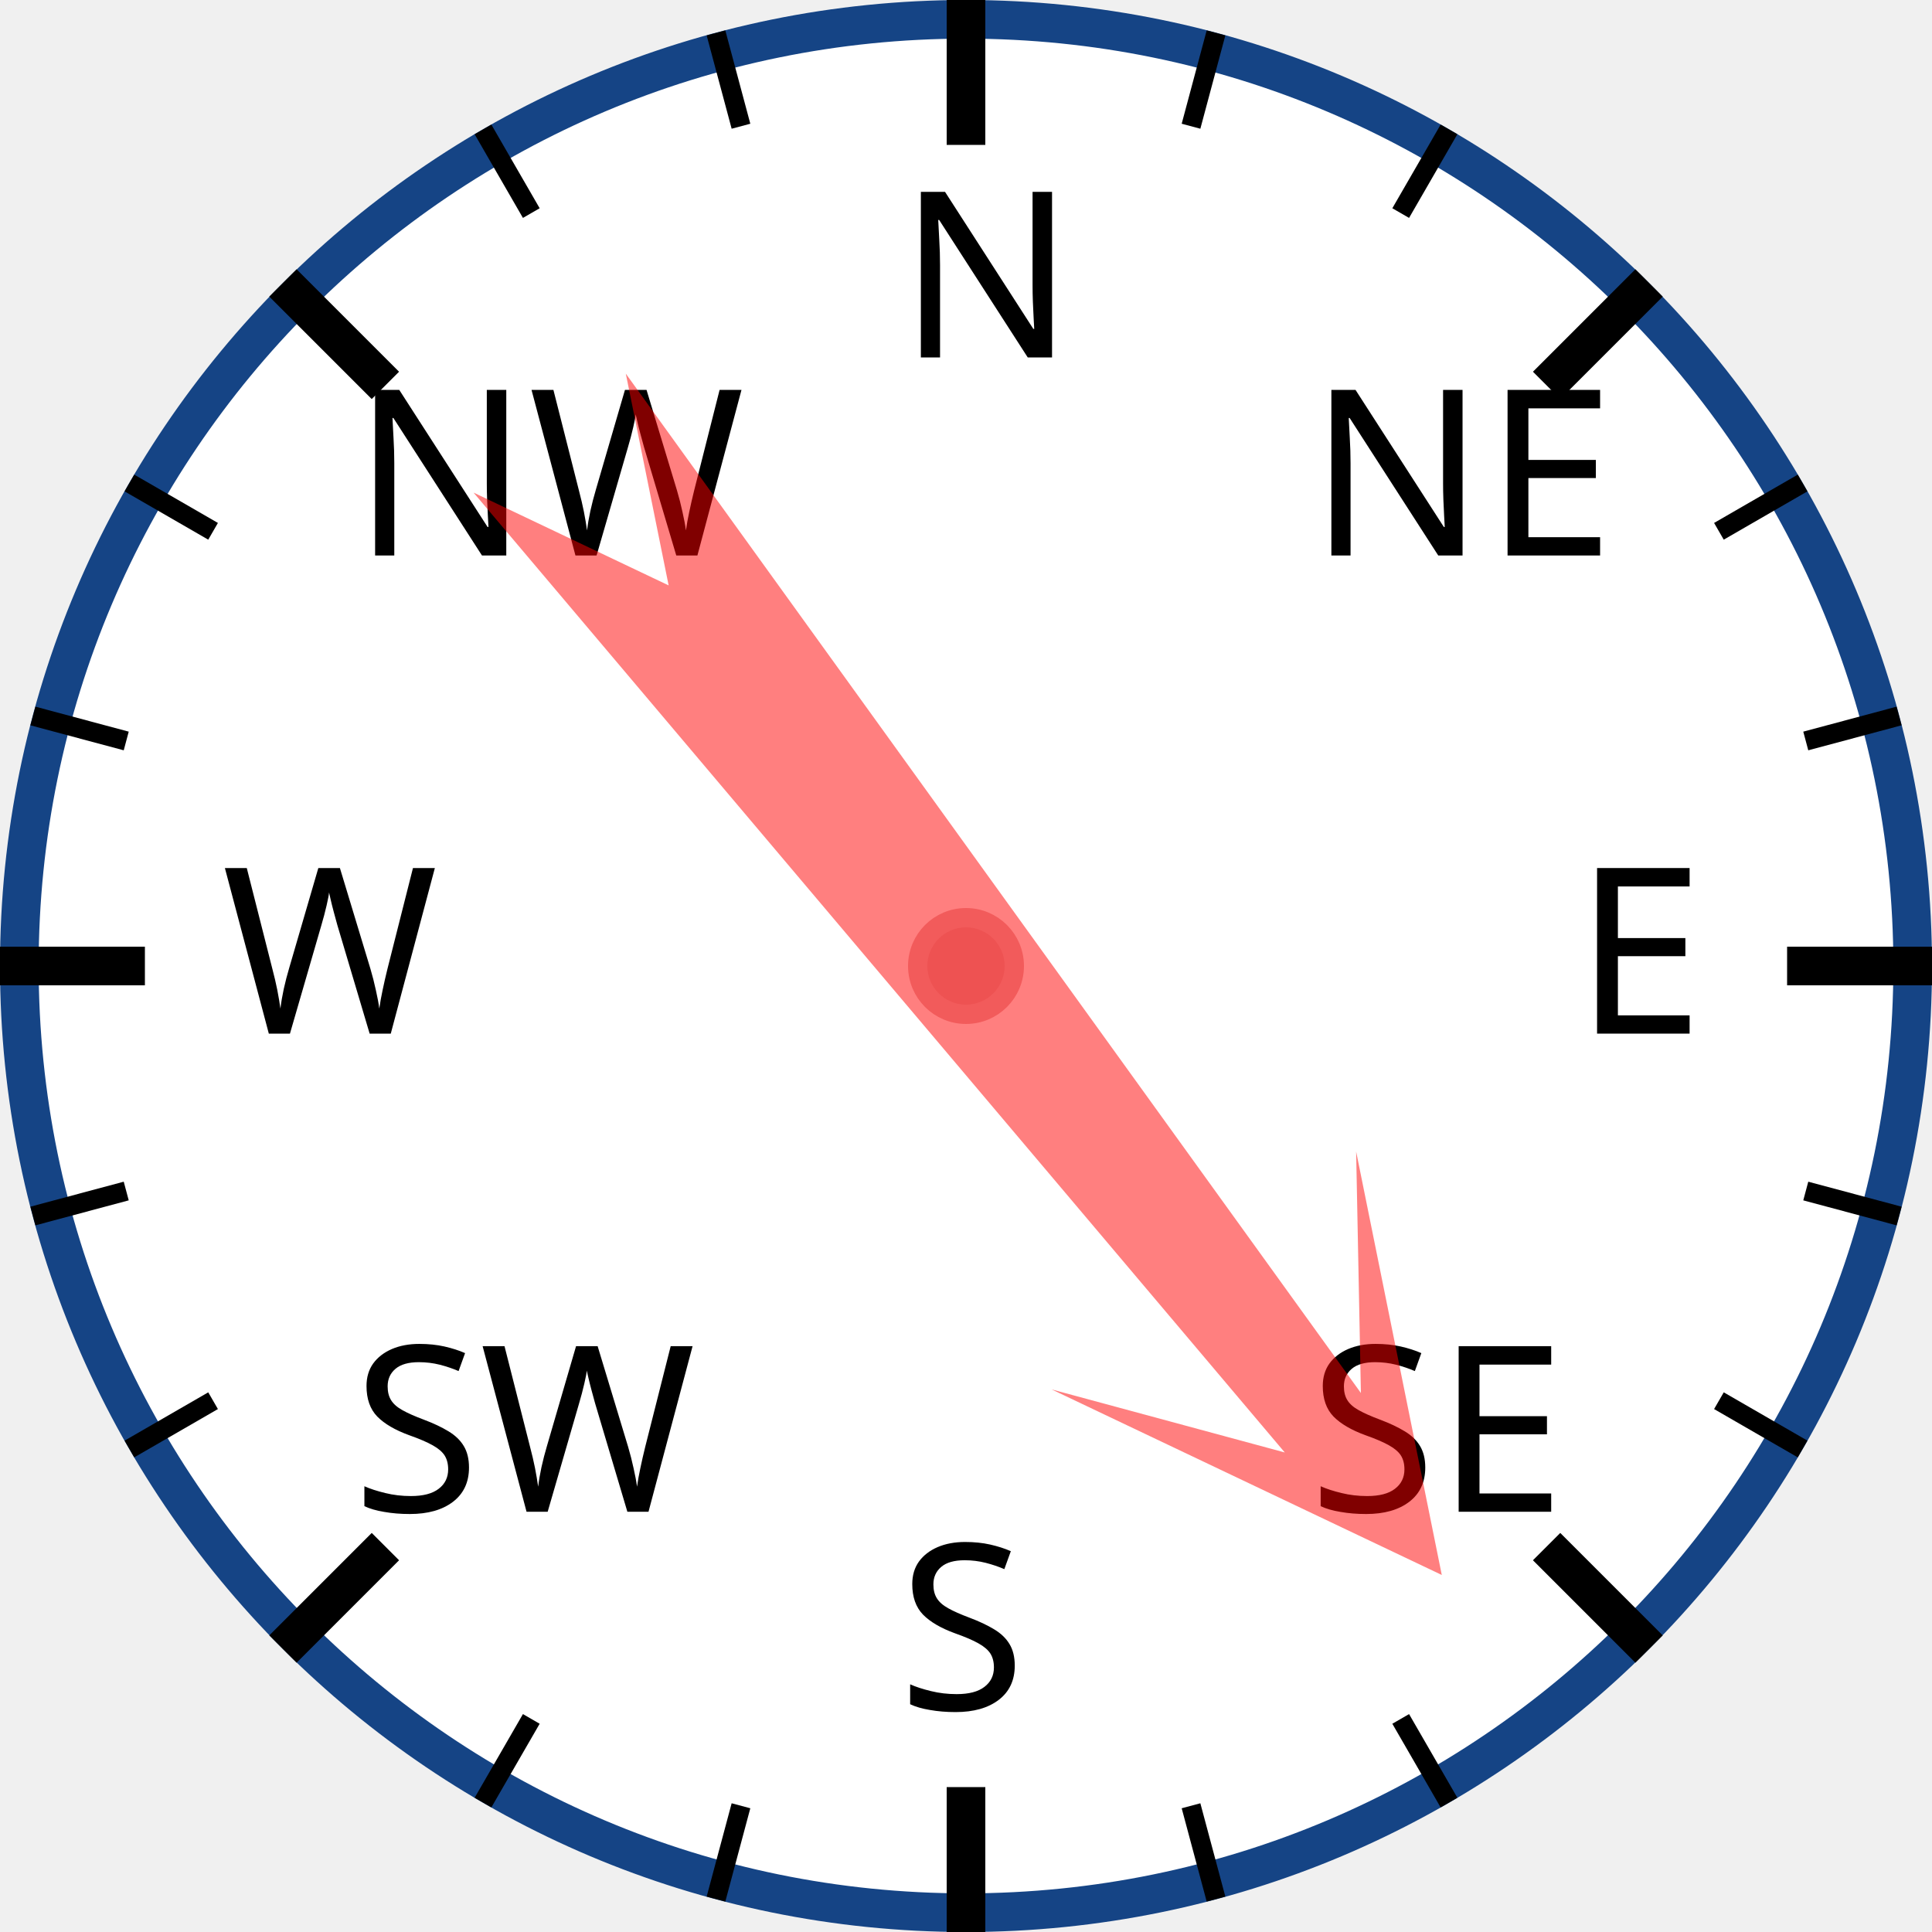
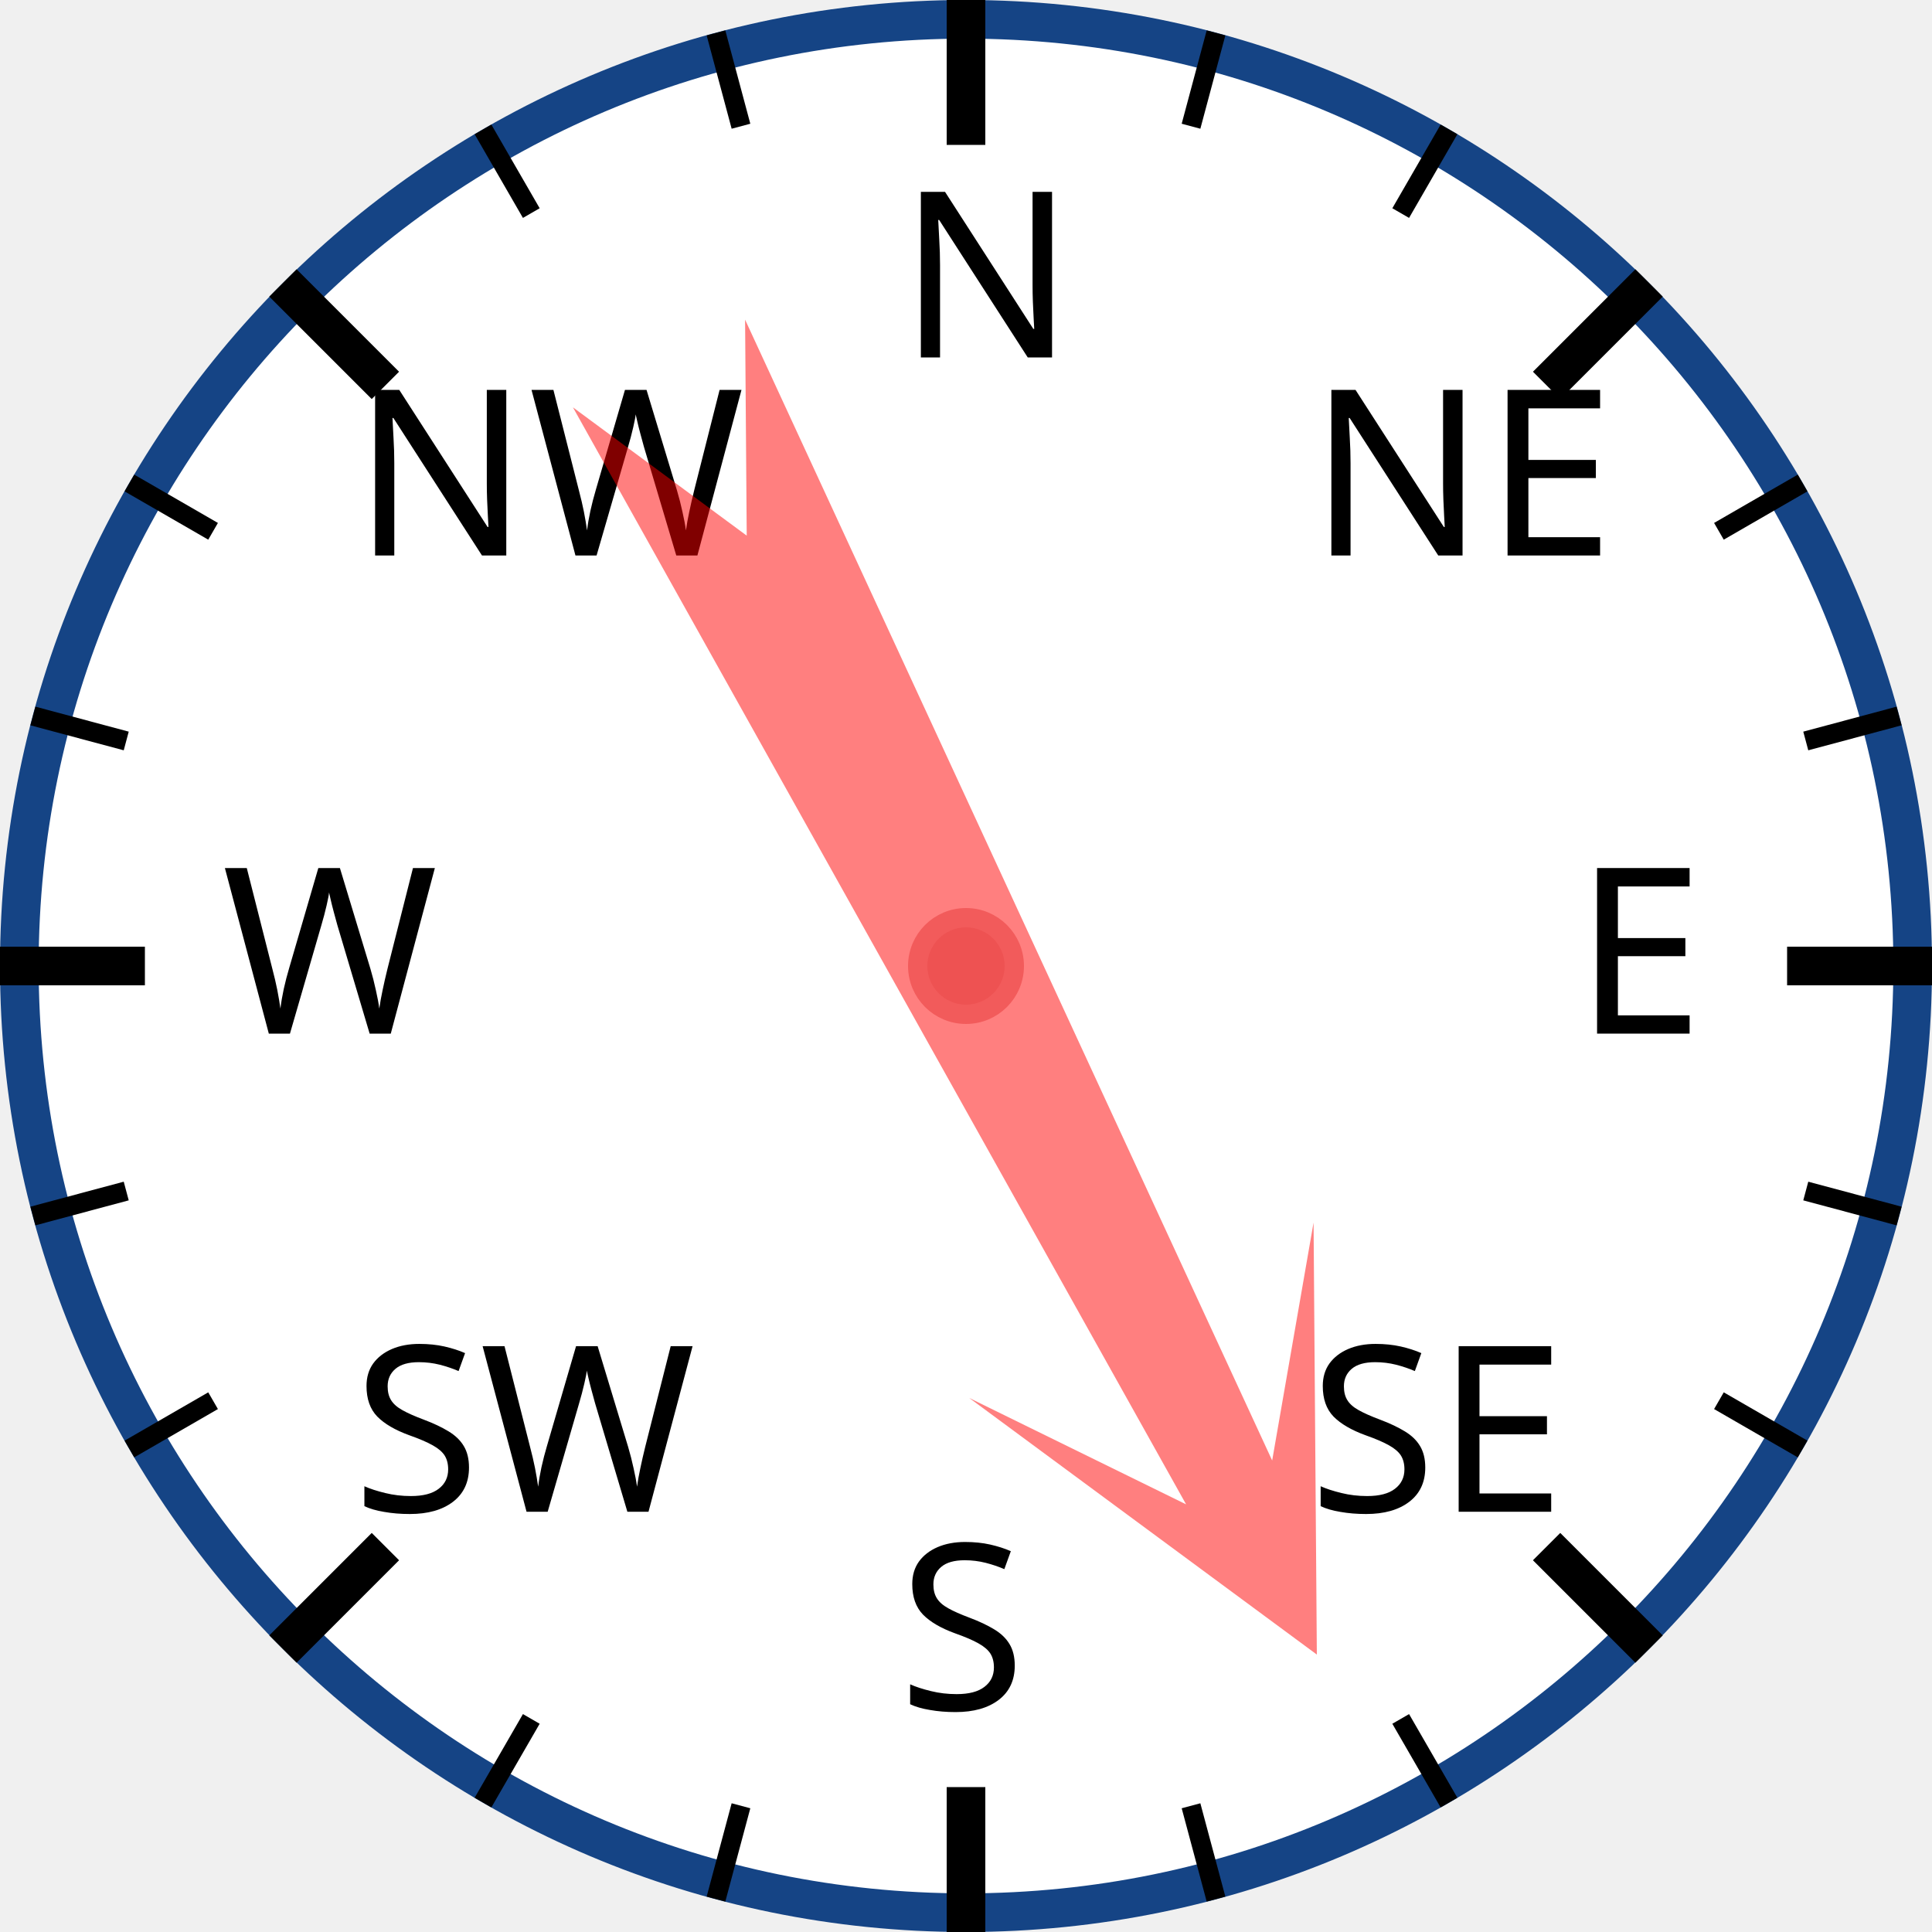
<svg xmlns="http://www.w3.org/2000/svg" width="120px" height="120px" viewBox="0 0 200 200">
  <circle cx="100" cy="100" r="98" style="fill: white; stroke: #154485; stroke-width: 4;" />
  <text x="93.0" y="37.0" style="font-family: sans-serif; font-size: 18pt;">N</text>
  <line x1="100.0" y1="0.0" x2="100.0" y2="15.0" style="stroke: black; stroke-width: 4;" />
  <line x1="74.118" y1="3.407" x2="76.706" y2="13.067" style="stroke: black; stroke-width: 2;" />
  <line x1="50" y1="13.397" x2="55" y2="22.058" style="stroke: black; stroke-width: 2;" />
  <text x="36.503" y="57.503" style="font-family: sans-serif; font-size: 18pt;">NW</text>
  <line x1="29.289" y1="29.289" x2="39.896" y2="39.896" style="stroke: black; stroke-width: 4;" />
  <line x1="13.397" y1="50" x2="22.058" y2="55" style="stroke: black; stroke-width: 2;" />
  <line x1="3.407" y1="74.118" x2="13.067" y2="76.706" style="stroke: black; stroke-width: 2;" />
  <text x="23.0" y="107.0" style="font-family: sans-serif; font-size: 18pt;">W</text>
  <line x1="0.0" y1="100.0" x2="15.0" y2="100.0" style="stroke: black; stroke-width: 4;" />
  <line x1="3.407" y1="125.882" x2="13.067" y2="123.294" style="stroke: black; stroke-width: 2;" />
  <line x1="13.397" y1="150" x2="22.058" y2="145" style="stroke: black; stroke-width: 2;" />
  <text x="36.503" y="156.497" style="font-family: sans-serif; font-size: 18pt;">SW</text>
  <line x1="29.289" y1="170.711" x2="39.896" y2="160.104" style="stroke: black; stroke-width: 4;" />
  <line x1="50" y1="186.603" x2="55" y2="177.942" style="stroke: black; stroke-width: 2;" />
  <line x1="74.118" y1="196.593" x2="76.706" y2="186.933" style="stroke: black; stroke-width: 2;" />
  <text x="93" y="177.0" style="font-family: sans-serif; font-size: 18pt;">S</text>
  <line x1="100" y1="200.0" x2="100" y2="185.0" style="stroke: black; stroke-width: 4;" />
  <line x1="125.882" y1="196.593" x2="123.294" y2="186.933" style="stroke: black; stroke-width: 2;" />
  <line x1="150.0" y1="186.603" x2="145.0" y2="177.942" style="stroke: black; stroke-width: 2;" />
  <text x="135.497" y="156.497" style="font-family: sans-serif; font-size: 18pt;">SE</text>
  <line x1="170.711" y1="170.711" x2="160.104" y2="160.104" style="stroke: black; stroke-width: 4;" />
  <line x1="186.603" y1="150" x2="177.942" y2="145" style="stroke: black; stroke-width: 2;" />
  <line x1="196.593" y1="125.882" x2="186.933" y2="123.294" style="stroke: black; stroke-width: 2;" />
  <text x="163.0" y="107" style="font-family: sans-serif; font-size: 18pt;">E</text>
  <line x1="200.0" y1="100" x2="185.0" y2="100" style="stroke: black; stroke-width: 4;" />
  <line x1="196.593" y1="74.118" x2="186.933" y2="76.706" style="stroke: black; stroke-width: 2;" />
  <line x1="186.603" y1="50" x2="177.942" y2="55" style="stroke: black; stroke-width: 2;" />
  <text x="135.497" y="57.503" style="font-family: sans-serif; font-size: 18pt;">NE</text>
  <line x1="170.711" y1="29.289" x2="160.104" y2="39.896" style="stroke: black; stroke-width: 4;" />
  <line x1="150" y1="13.397" x2="145" y2="22.058" style="stroke: black; stroke-width: 2;" />
  <line x1="125.882" y1="3.407" x2="123.294" y2="13.067" style="stroke: black; stroke-width: 2;" />
-   <polygon points="100 20 120 60 105 40 110 170 100 150 90 170 95 40 80 60" style="fill: red; fill-opacity: 0.5;" transform="rotate(142,100,100)" />
+   <polygon points="100 20 120 60 105 40 110 170 100 150 90 170 95 40 80 60" style="fill: red; fill-opacity: 0.5;" transform="rotate(153,100,100)" />
  <circle cx="100" cy="100" r="5" style="fill: #EE5252; stroke: #F25B5B; stroke-width: 2;" />
</svg>
